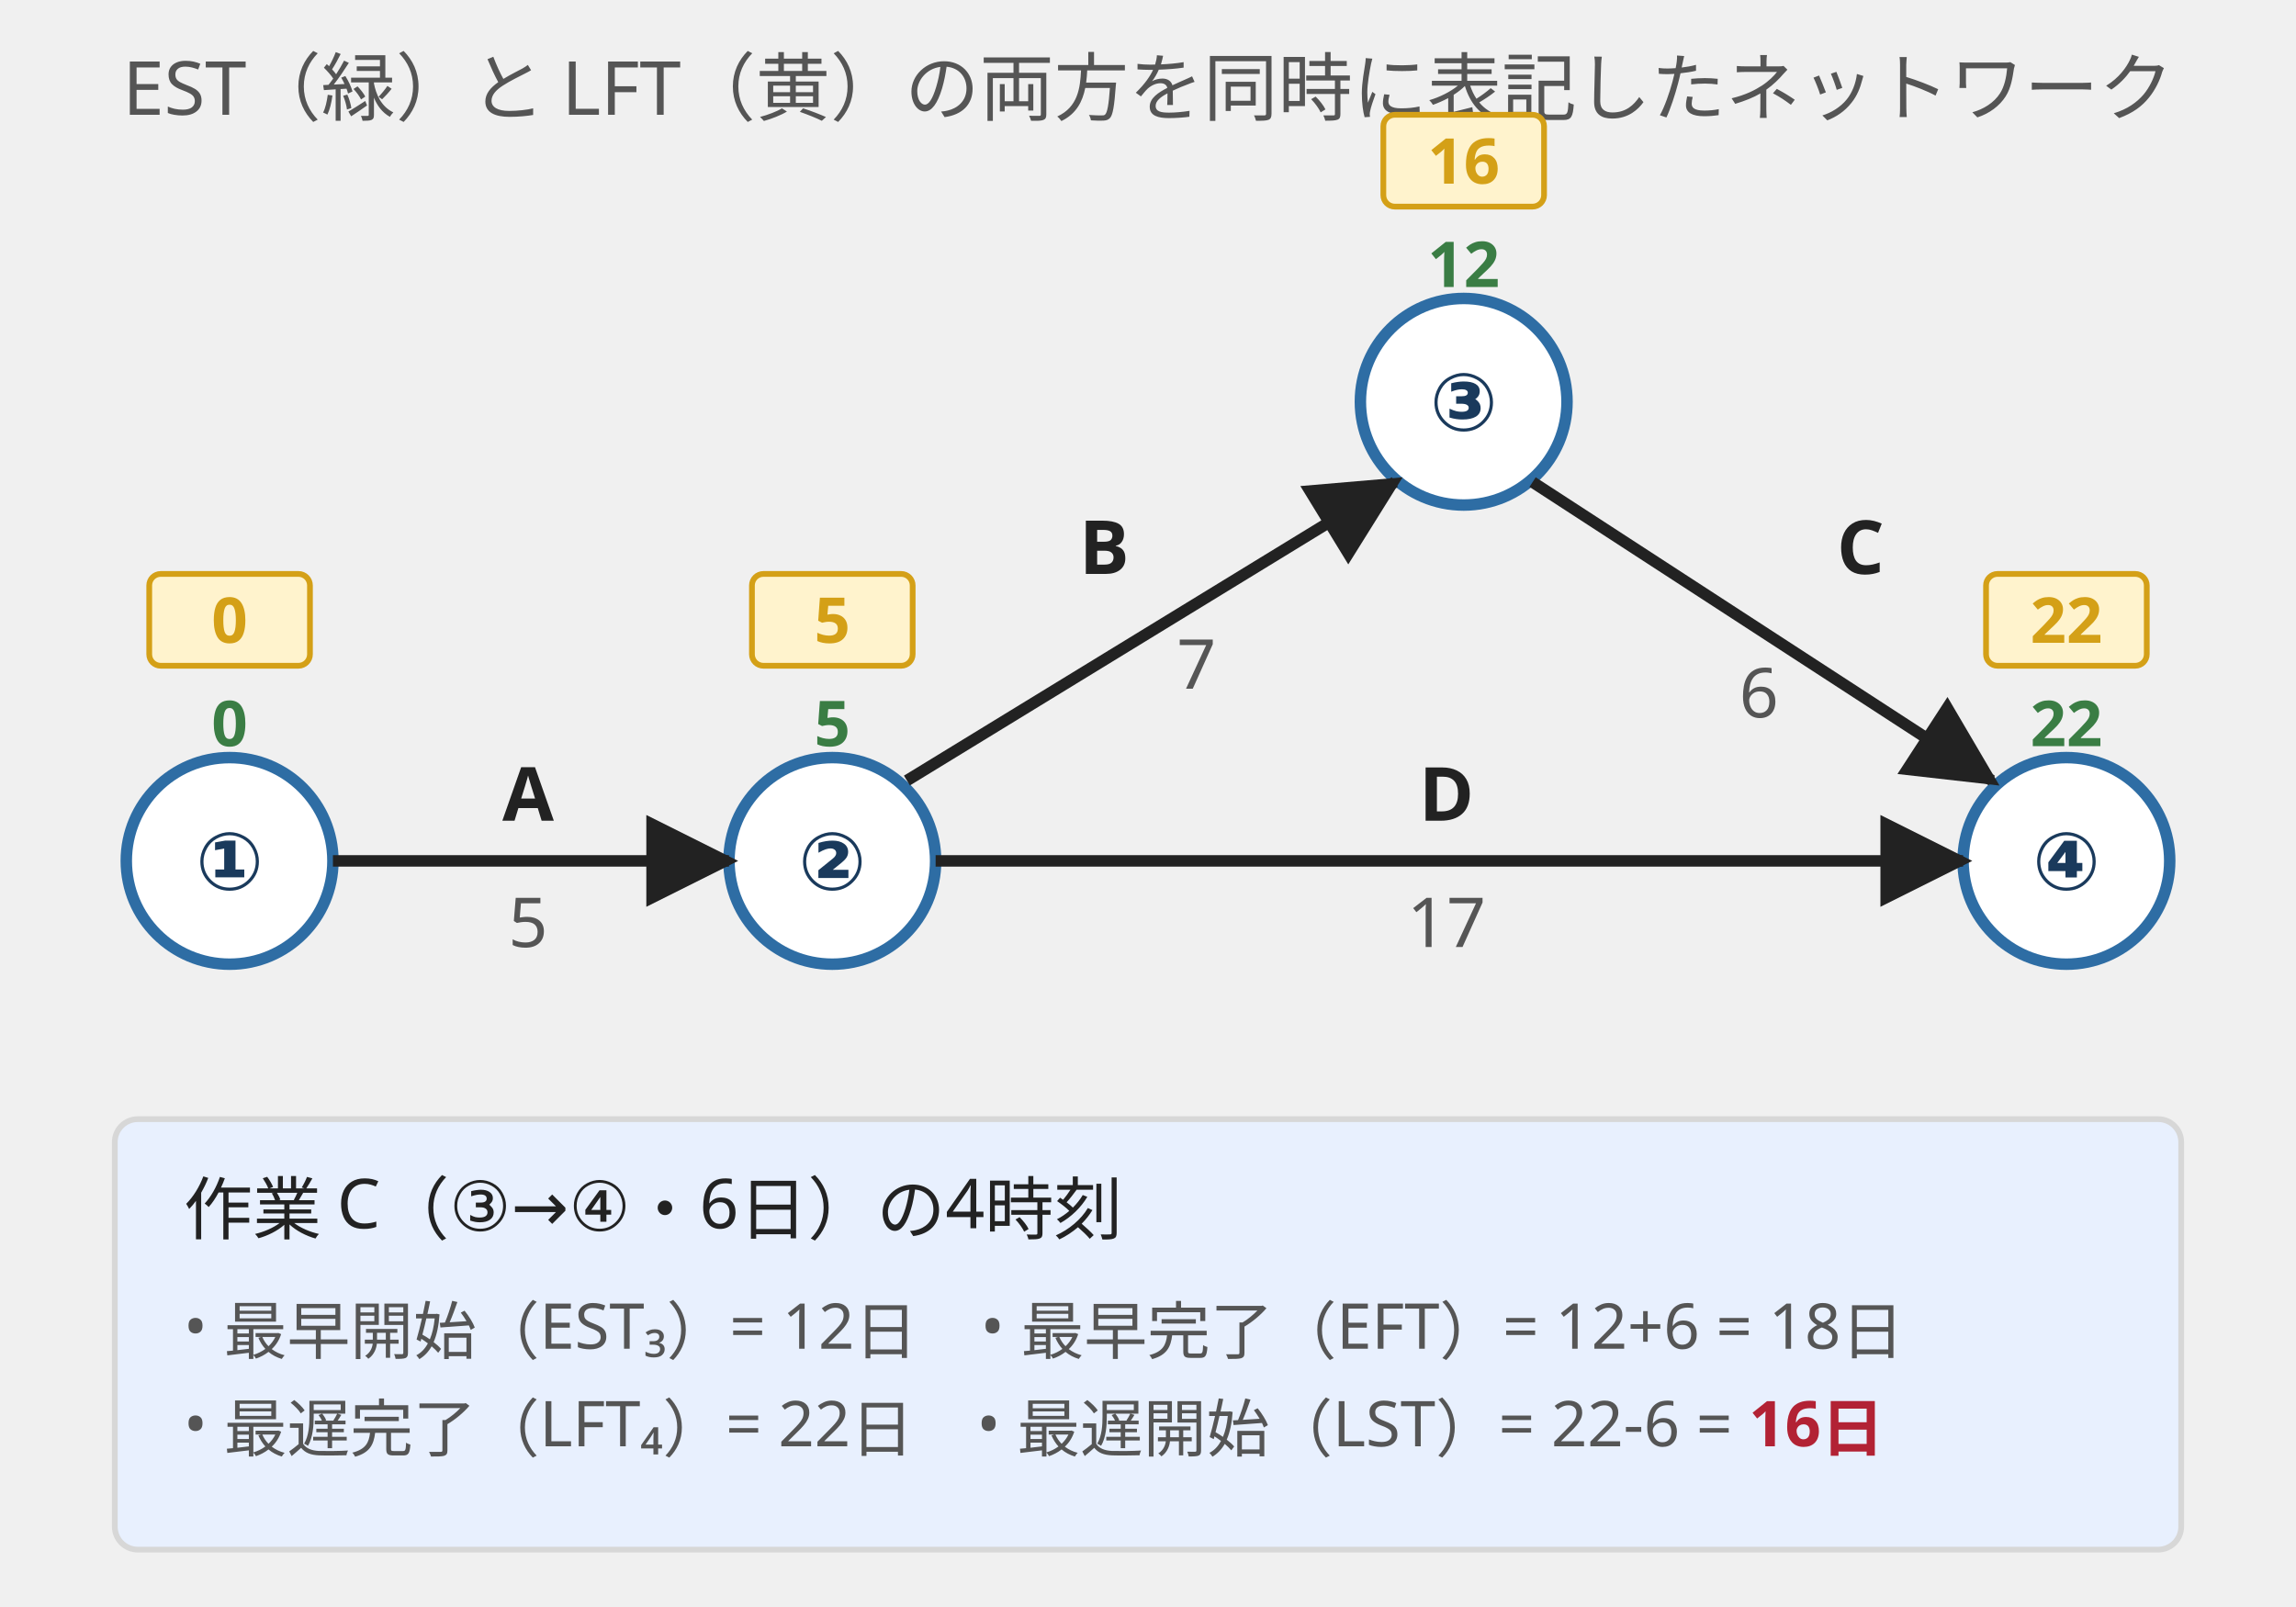
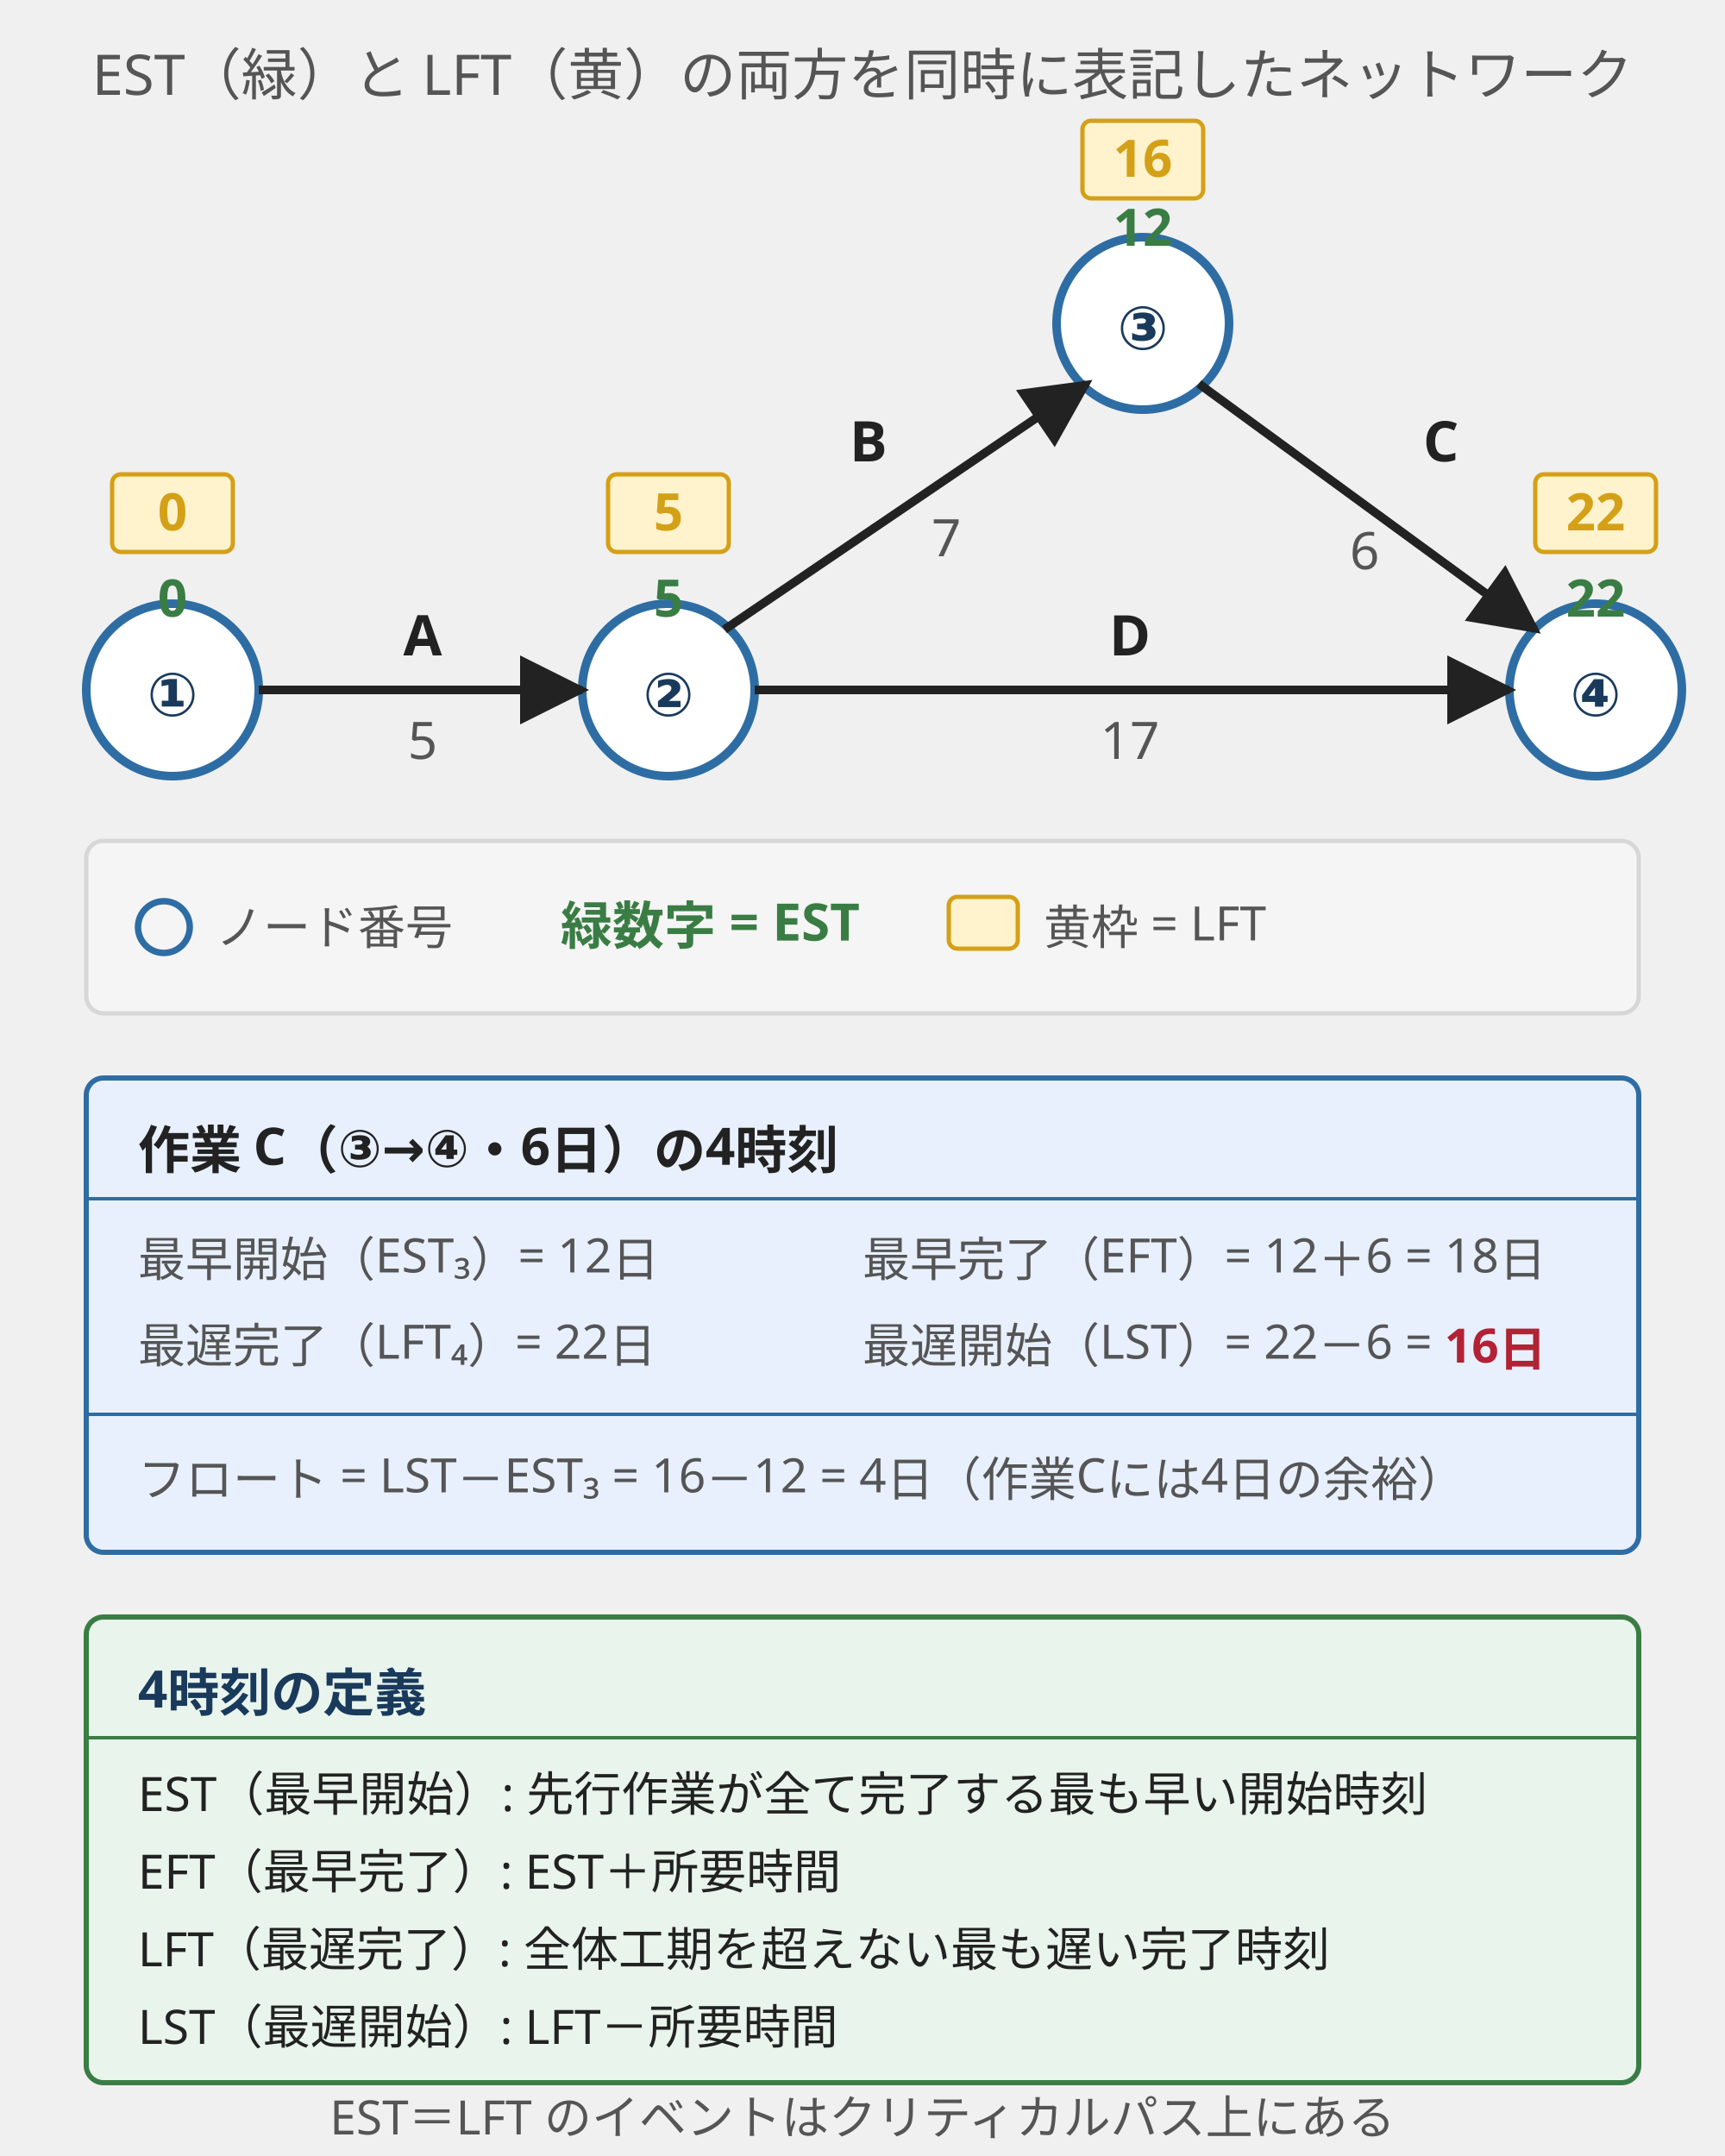
- <svg xmlns="http://www.w3.org/2000/svg" viewBox="0 0 400 280" style="max-width:400px;width:100%" role="img" aria-label="4つの作業時刻（EST・LFT・EFT・LST）を1つのネットワークで確認する例">
+ <svg xmlns="http://www.w3.org/2000/svg" viewBox="0 0 400 500" style="max-width:400px;width:100%" role="img" aria-label="4つの作業時刻（EST・LFT・EFT・LST）を1つのネットワークで確認する例">
  <defs>
    <marker id="arrow" viewBox="0 0 10 10" refX="9" refY="5" markerWidth="8" markerHeight="8" orient="auto">
      <path d="M0,0 L10,5 L0,10 z" fill="#222" />
    </marker>
  </defs>
  <style>
    .title { font-family: "Hiragino Sans","Yu Gothic",sans-serif; font-size: 13px; fill: #555; }
    .node-num { font-family: "Hiragino Sans","Yu Gothic",sans-serif; font-size: 14px; fill: #1a3a5c; font-weight: 600; }
    .activity { font-family: "Hiragino Sans","Yu Gothic",sans-serif; font-size: 13px; fill: #222; font-weight: 600; }
    .duration { font-family: "Hiragino Sans","Yu Gothic",sans-serif; font-size: 12px; fill: #555; }
-     .est { font-family: "Hiragino Sans","Yu Gothic",sans-serif; font-size: 11px; fill: #3a7d44; font-weight: 700; }
-     .lft-num { font-family: "Hiragino Sans","Yu Gothic",sans-serif; font-size: 11px; fill: #d4a017; font-weight: 700; }
+     .est { font-family: "Hiragino Sans","Yu Gothic",sans-serif; font-size: 12px; fill: #3a7d44; font-weight: 700; }
+     .lft-num { font-family: "Hiragino Sans","Yu Gothic",sans-serif; font-size: 12px; fill: #d4a017; font-weight: 700; }
    .lft-box { fill: #fff3cd; stroke: #d4a017; stroke-width: 1; }
-     .legend-label { font-family: "Hiragino Sans","Yu Gothic",sans-serif; font-size: 12px; fill: #222; }
+     .legend-label { font-family: "Hiragino Sans","Yu Gothic",sans-serif; font-size: 12px; fill: #222; font-weight: 700; }
    .legend-sub { font-family: "Hiragino Sans","Yu Gothic",sans-serif; font-size: 11px; fill: #555; }
    .sub { font-family: "Hiragino Sans","Yu Gothic",sans-serif; font-size: 11px; fill: #555; }
+     .rule-title { font-family: "Hiragino Sans","Yu Gothic",sans-serif; font-size: 12px; fill: #1a3a5c; font-weight: 700; }
+     .rule-body { font-family: "Hiragino Sans","Yu Gothic",sans-serif; font-size: 11px; fill: #222; }
  </style>
-   <text x="200" y="20" text-anchor="middle" class="title">EST（緑）と LFT（黄）の両方を同時に表記したネットワーク</text>
-   <circle cx="40" cy="150" r="18" fill="#ffffff" stroke="#2e6da4" stroke-width="2" />
-   <text x="40" y="155" text-anchor="middle" class="node-num">①</text>
-   <text x="40" y="130" text-anchor="middle" class="est">0</text>
-   <rect x="26" y="100" width="28" height="16" rx="2" class="lft-box" />
-   <text x="40" y="112" text-anchor="middle" class="lft-num">0</text>
-   <circle cx="145" cy="150" r="18" fill="#ffffff" stroke="#2e6da4" stroke-width="2" />
-   <text x="145" y="155" text-anchor="middle" class="node-num">②</text>
-   <text x="145" y="130" text-anchor="middle" class="est">5</text>
-   <rect x="131" y="100" width="28" height="16" rx="2" class="lft-box" />
-   <text x="145" y="112" text-anchor="middle" class="lft-num">5</text>
-   <circle cx="255" cy="70" r="18" fill="#ffffff" stroke="#2e6da4" stroke-width="2" />
-   <text x="255" y="75" text-anchor="middle" class="node-num">③</text>
-   <text x="255" y="50" text-anchor="middle" class="est">12</text>
-   <rect x="241" y="20" width="28" height="16" rx="2" class="lft-box" />
-   <text x="255" y="32" text-anchor="middle" class="lft-num">16</text>
-   <circle cx="360" cy="150" r="18" fill="#ffffff" stroke="#2e6da4" stroke-width="2" />
-   <text x="360" y="155" text-anchor="middle" class="node-num">④</text>
-   <text x="360" y="130" text-anchor="middle" class="est">22</text>
-   <rect x="346" y="100" width="28" height="16" rx="2" class="lft-box" />
-   <text x="360" y="112" text-anchor="middle" class="lft-num">22</text>
-   <line x1="58" y1="150" x2="127" y2="150" stroke="#222" stroke-width="2" marker-end="url(#arrow)" />
-   <text x="92" y="143" text-anchor="middle" class="activity">A</text>
-   <text x="92" y="165" text-anchor="middle" class="duration">5</text>
-   <line x1="158" y1="136" x2="243" y2="84" stroke="#222" stroke-width="2" marker-end="url(#arrow)" />
-   <text x="188" y="100" class="activity">B</text>
-   <text x="205" y="120" class="duration">7</text>
-   <line x1="163" y1="150" x2="342" y2="150" stroke="#222" stroke-width="2" marker-end="url(#arrow)" />
-   <text x="252" y="143" text-anchor="middle" class="activity">D</text>
-   <text x="252" y="165" text-anchor="middle" class="duration">17</text>
-   <line x1="267" y1="84" x2="347" y2="136" stroke="#222" stroke-width="2" marker-end="url(#arrow)" />
-   <text x="320" y="100" class="activity">C</text>
-   <text x="303" y="125" class="duration">6</text>
-   <rect x="20" y="195" width="360" height="75" rx="4" fill="#e8f0fe" stroke="#d7d7d7" />
-   <text x="32" y="215" class="legend-label">作業 C（③→④・6日）の4時刻</text>
-   <text x="32" y="235" class="legend-sub">• 最早開始（EST₃）= 12日　• 最早完了（EFT）= 12+6 = 18日</text>
-   <text x="32" y="252" class="legend-sub">• 最遅完了（LFT₄）= 22日　• 最遅開始（LST）= 22-6 = <tspan fill="#b22234" font-weight="700">16日</tspan>
+   <text x="200" y="22" text-anchor="middle" class="title">EST（緑）と LFT（黄）の両方を同時に表記したネットワーク</text>
+   <circle cx="40" cy="160" r="20" fill="#ffffff" stroke="#2e6da4" stroke-width="2" />
+   <text x="40" y="166" text-anchor="middle" class="node-num">①</text>
+   <text x="40" y="143" text-anchor="middle" class="est">0</text>
+   <rect x="26" y="110" width="28" height="18" rx="2" class="lft-box" />
+   <text x="40" y="123" text-anchor="middle" class="lft-num">0</text>
+   <circle cx="155" cy="160" r="20" fill="#ffffff" stroke="#2e6da4" stroke-width="2" />
+   <text x="155" y="166" text-anchor="middle" class="node-num">②</text>
+   <text x="155" y="143" text-anchor="middle" class="est">5</text>
+   <rect x="141" y="110" width="28" height="18" rx="2" class="lft-box" />
+   <text x="155" y="123" text-anchor="middle" class="lft-num">5</text>
+   <circle cx="265" cy="75" r="20" fill="#ffffff" stroke="#2e6da4" stroke-width="2" />
+   <text x="265" y="81" text-anchor="middle" class="node-num">③</text>
+   <text x="265" y="57" text-anchor="middle" class="est">12</text>
+   <rect x="251" y="28" width="28" height="18" rx="2" class="lft-box" />
+   <text x="265" y="41" text-anchor="middle" class="lft-num">16</text>
+   <circle cx="370" cy="160" r="20" fill="#ffffff" stroke="#2e6da4" stroke-width="2" />
+   <text x="370" y="166" text-anchor="middle" class="node-num">④</text>
+   <text x="370" y="143" text-anchor="middle" class="est">22</text>
+   <rect x="356" y="110" width="28" height="18" rx="2" class="lft-box" />
+   <text x="370" y="123" text-anchor="middle" class="lft-num">22</text>
+   <line x1="60" y1="160" x2="135" y2="160" stroke="#222" stroke-width="2" marker-end="url(#arrow)" />
+   <text x="98" y="152" text-anchor="middle" class="activity">A</text>
+   <text x="98" y="176" text-anchor="middle" class="duration">5</text>
+   <line x1="168" y1="146" x2="252" y2="89" stroke="#222" stroke-width="2" marker-end="url(#arrow)" />
+   <text x="197" y="107" class="activity">B</text>
+   <text x="216" y="129" class="duration">7</text>
+   <line x1="175" y1="160" x2="350" y2="160" stroke="#222" stroke-width="2" marker-end="url(#arrow)" />
+   <text x="262" y="152" text-anchor="middle" class="activity">D</text>
+   <text x="262" y="176" text-anchor="middle" class="duration">17</text>
+   <line x1="278" y1="89" x2="356" y2="146" stroke="#222" stroke-width="2" marker-end="url(#arrow)" />
+   <text x="330" y="107" class="activity">C</text>
+   <text x="313" y="132" class="duration">6</text>
+   <rect x="20" y="195" width="360" height="40" rx="4" fill="#f5f5f5" stroke="#d7d7d7" stroke-width="1" />
+   <circle cx="38" cy="215" r="6" fill="none" stroke="#2e6da4" stroke-width="1.5" />
+   <text x="50" y="219" class="sub">ノード番号</text>
+   <text x="130" y="219" class="est">緑数字 = EST</text>
+   <rect x="220" y="208" width="16" height="12" rx="2" class="lft-box" />
+   <text x="242" y="219" class="sub">黄枠 = LFT</text>
+   <rect x="20" y="250" width="360" height="110" rx="4" fill="#e8f0fe" stroke="#2e6da4" stroke-width="1.2" />
+   <text x="32" y="271" class="legend-label">作業 C（③→④・6日）の4時刻</text>
+   <line x1="20" y1="278" x2="380" y2="278" stroke="#2e6da4" stroke-width="0.8" />
+   <text x="32" y="296" class="legend-sub">最早開始（EST₃）= 12日</text>
+   <text x="200" y="296" class="legend-sub">最早完了（EFT）= 12＋6 = 18日</text>
+   <text x="32" y="316" class="legend-sub">最遅完了（LFT₄）= 22日</text>
+   <text x="200" y="316" font-family="Hiragino Sans,Yu Gothic,sans-serif" font-size="11" fill="#555">最遅開始（LST）= 22－6 = <tspan fill="#b22234" font-weight="700">16日</tspan>
  </text>
+   <line x1="20" y1="328" x2="380" y2="328" stroke="#2e6da4" stroke-width="0.8" />
+   <text x="32" y="347" class="legend-sub">フロート = LST－EST₃ = 16－12 = 4日（作業Cには4日の余裕）</text>
+   <rect x="20" y="375" width="360" height="108" rx="4" fill="#e8f4ec" stroke="#3a7d44" stroke-width="1.2" />
+   <text x="32" y="396" class="rule-title">4時刻の定義</text>
+   <line x1="20" y1="403" x2="380" y2="403" stroke="#3a7d44" stroke-width="0.8" />
+   <text x="32" y="420" class="rule-body">EST（最早開始）: 先行作業が全て完了する最も早い開始時刻</text>
+   <text x="32" y="438" class="rule-body">EFT（最早完了）: EST＋所要時間</text>
+   <text x="32" y="456" class="rule-body">LFT（最遅完了）: 全体工期を超えない最も遅い完了時刻</text>
+   <text x="32" y="474" class="rule-body">LST（最遅開始）: LFT－所要時間</text>
+   <text x="200" y="495" text-anchor="middle" class="sub">EST＝LFT のイベントはクリティカルパス上にある</text>
</svg>
